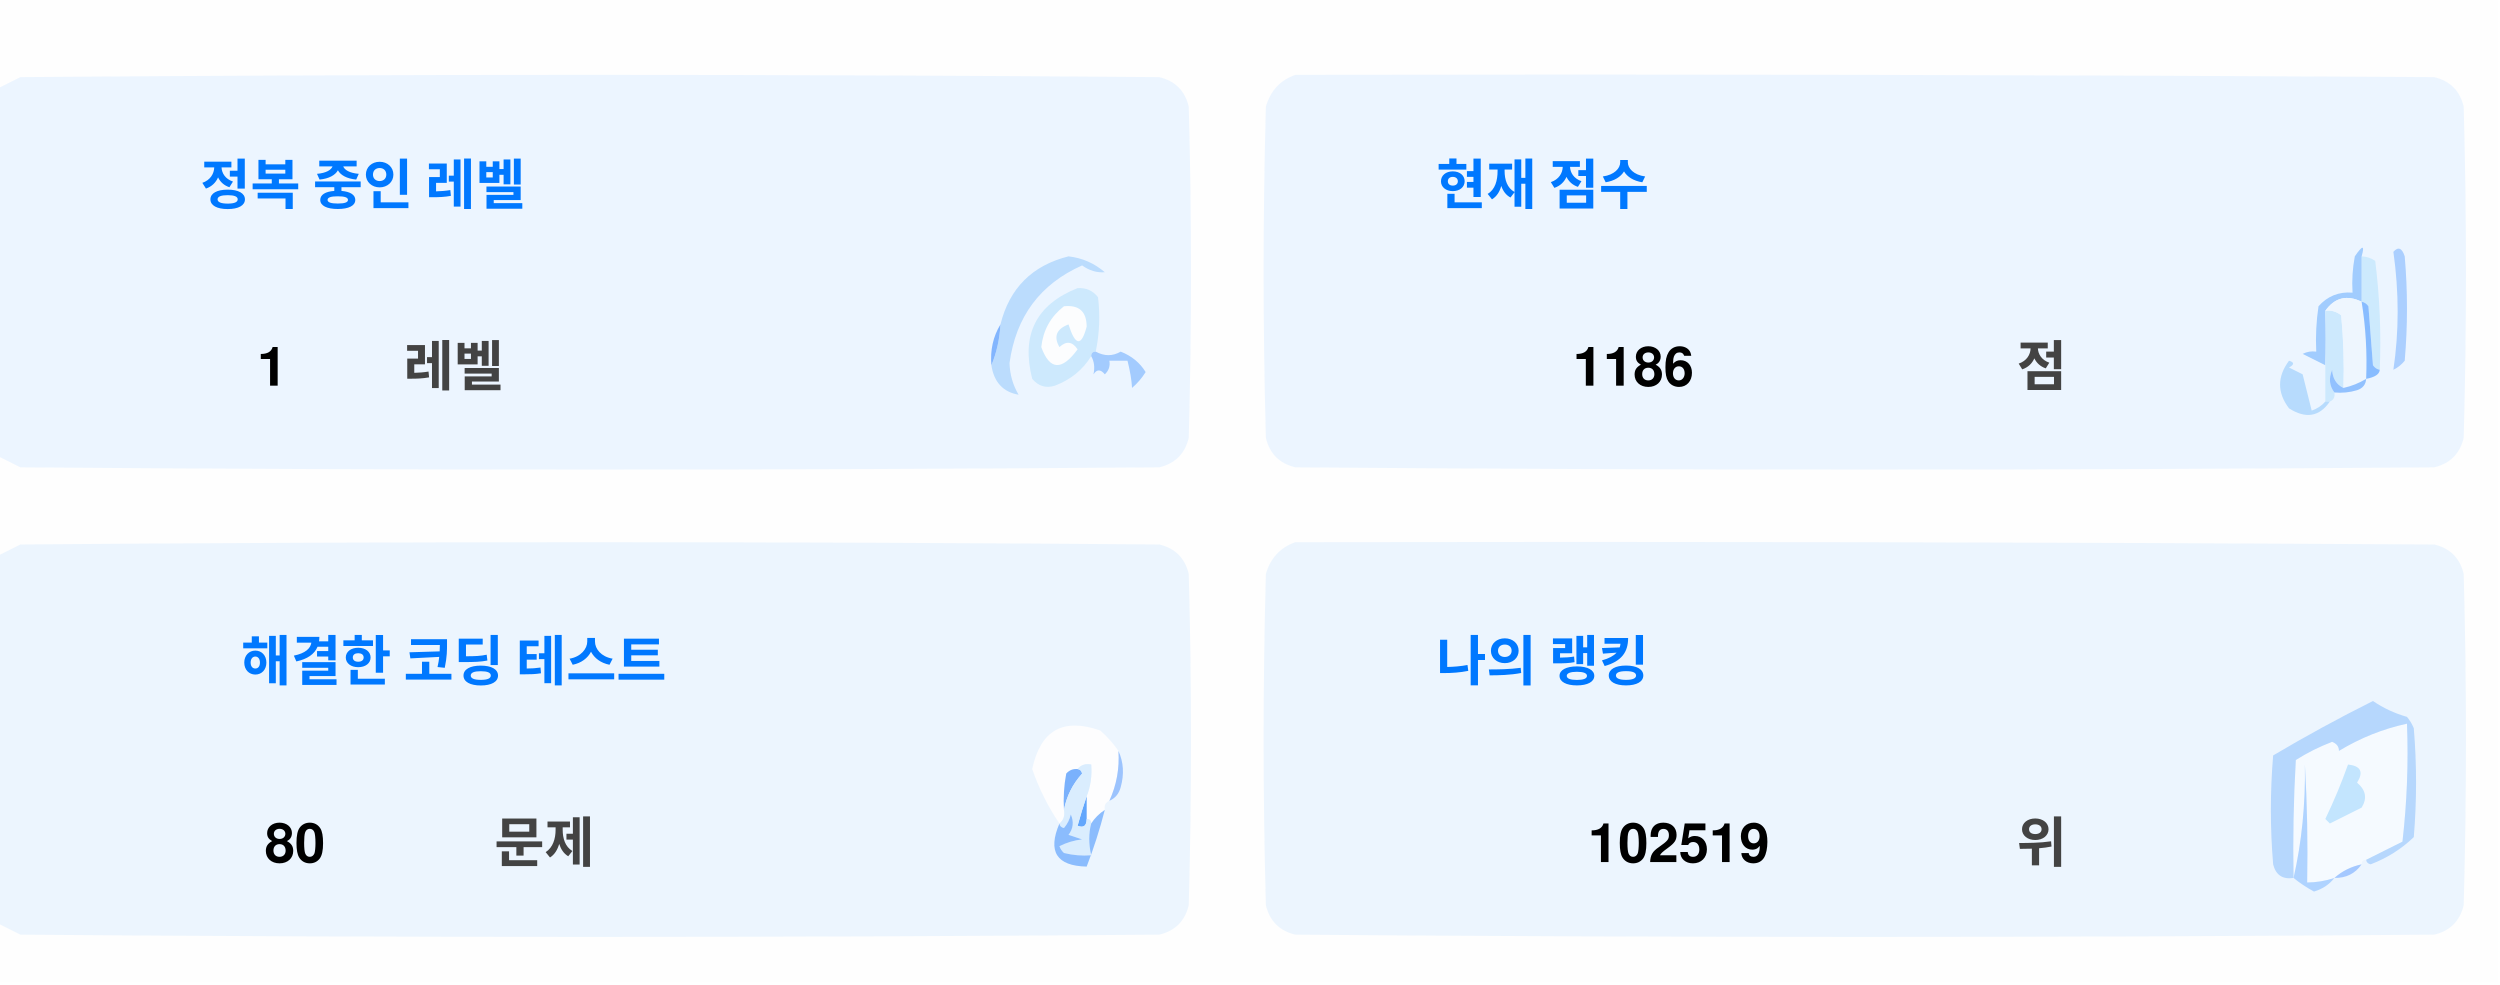
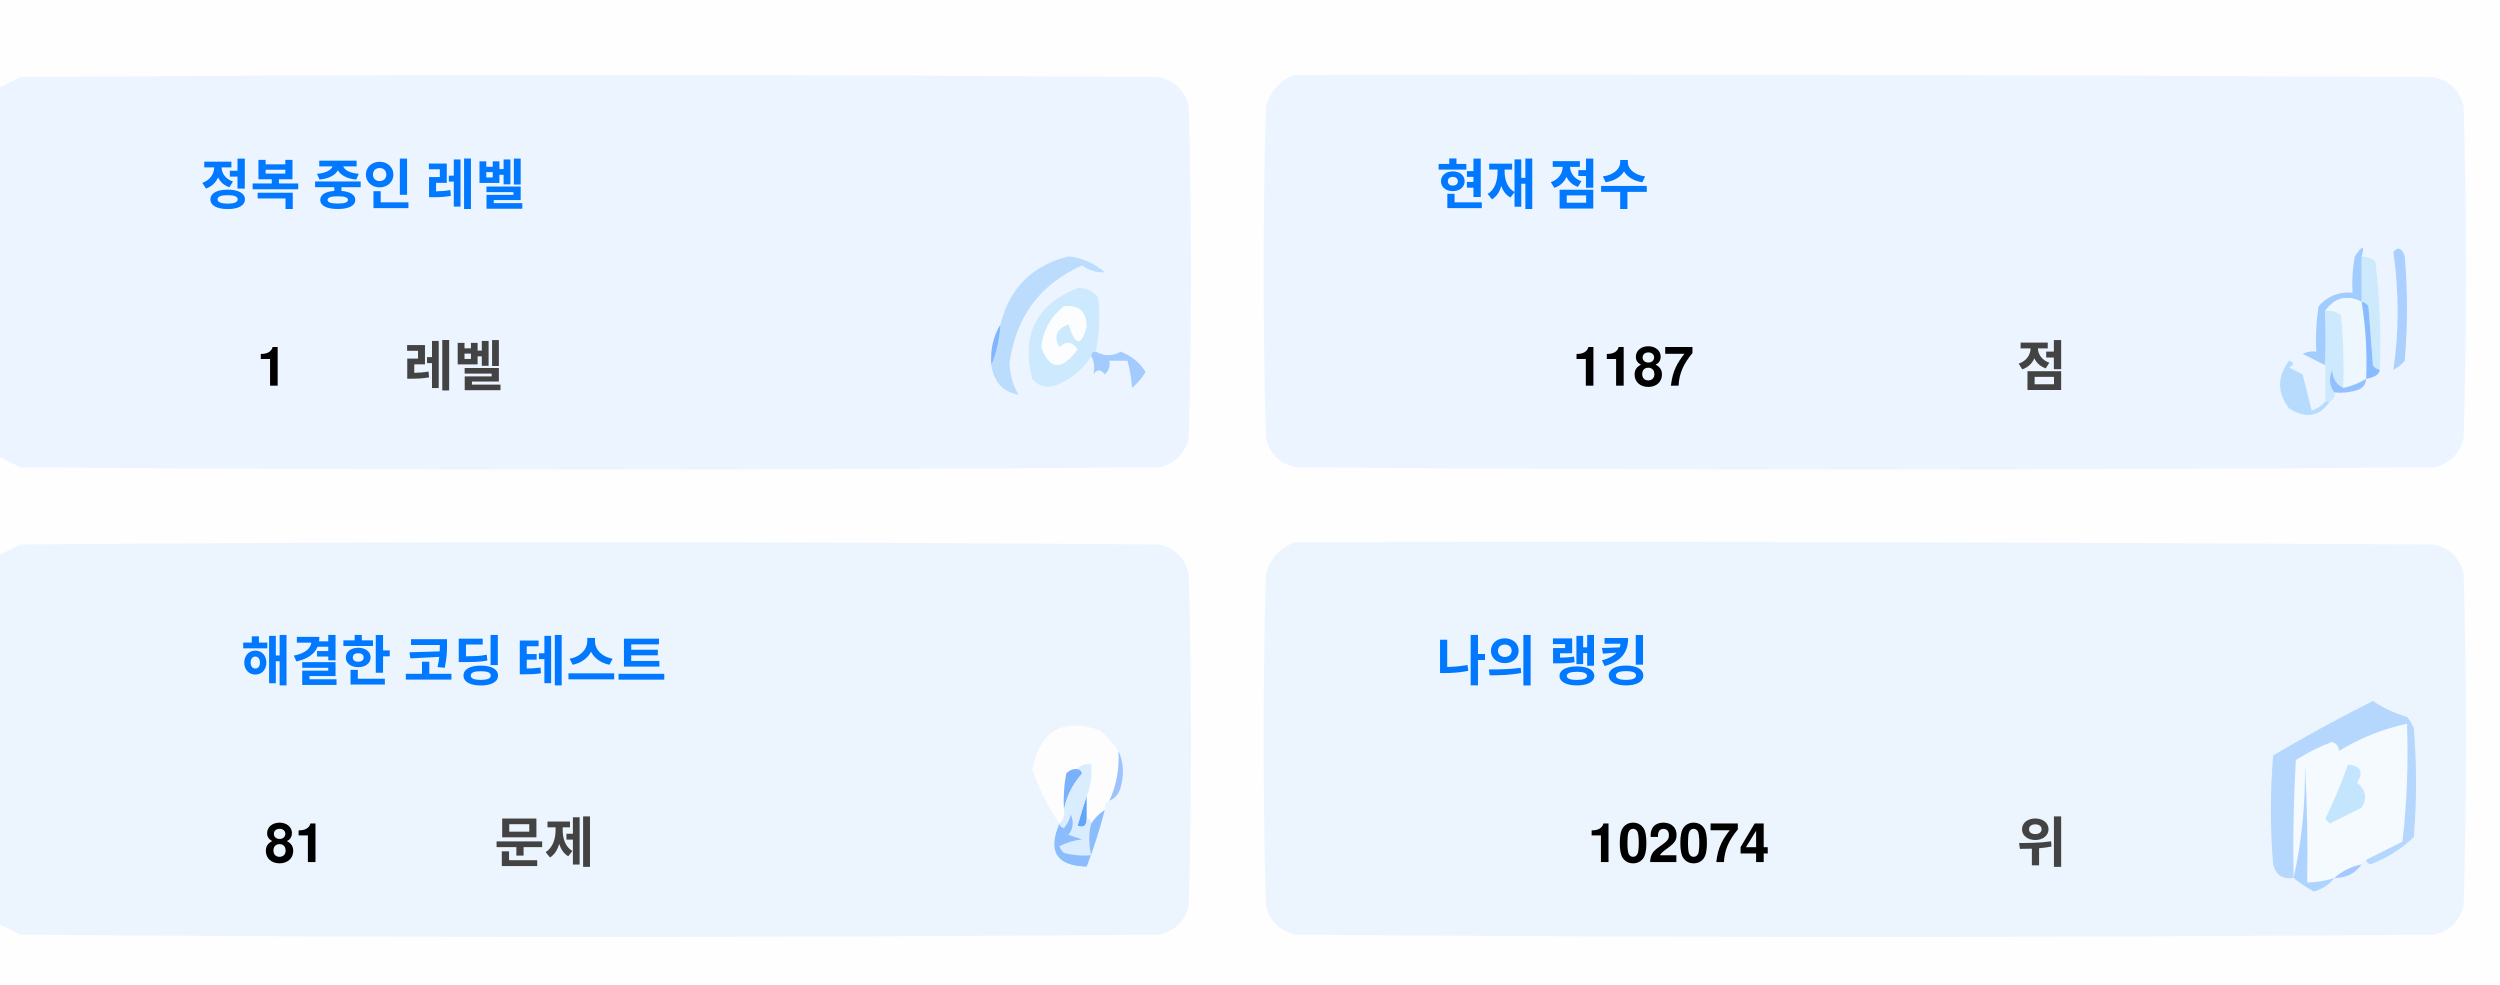
<svg xmlns="http://www.w3.org/2000/svg" version="1.1" width="551px" height="217px" style="shape-rendering:geometricPrecision; text-rendering:geometricPrecision; image-rendering:optimizeQuality; fill-rule:evenodd; clip-rule:evenodd">
  <style>.title {fill: #434343;font-size: 1rem;line-height: 1.5rem;font-weight: bold;font-family: -apple-system, BlinkMacSystemFont, Segoe UI, Helvetica, Arial, sans-serif, Apple Color Emoji, Segoe UI Emoji;}.desc {fill: #434343;font-size: 2.5rem;font-weight: bold;line-height: 1.5rem;font-family: -apple-system, BlinkMacSystemFont, Segoe UI, Helvetica, Arial, sans-serif, Apple Color Emoji, Segoe UI Emoji;}.desc-2 {fill: #434343;font-size: 1rem;font-weight: bold;line-height: 1.5rem;font-family: -apple-system, BlinkMacSystemFont, Segoe UI, Helvetica, Arial, sans-serif, Apple Color Emoji, Segoe UI Emoji;}.text, .desc {animation: twinkling 4s ease-in-out infinite;}@keyframes twinkling {40% { opacity: 1; }50% { opacity: 0.5; }60% { opacity: 1; }70% { opacity: 0.5; }80% { opacity: 1; }}</style>
  <g>
    <path style="opacity:1" fill="#fefefe" d="M -0.5,-0.5 C 183.167,-0.5 366.833,-0.5 550.5,-0.5C 550.5,71.833 550.5,144.167 550.5,216.5C 366.833,216.5 183.167,216.5 -0.5,216.5C -0.5,212.167 -0.5,207.833 -0.5,203.5C 1.14,204.32 2.807,205.153 4.5,206C 88.167,206.667 171.833,206.667 255.5,206C 259,205.167 261.167,203 262,199.5C 262.667,175.167 262.667,150.833 262,126.5C 261.167,123 259,120.833 255.5,120C 171.833,119.333 88.167,119.333 4.5,120C 2.807,120.847 1.14,121.68 -0.5,122.5C -0.5,115.167 -0.5,107.833 -0.5,100.5C 1.14,101.32 2.807,102.153 4.5,103C 88.167,103.667 171.833,103.667 255.5,103C 259,102.167 261.167,100 262,96.5C 262.667,72.167 262.667,47.833 262,23.5C 261.167,20 259,17.833 255.5,17C 171.833,16.333 88.167,16.333 4.5,17C 2.807,17.847 1.14,18.68 -0.5,19.5C -0.5,12.833 -0.5,6.167 -0.5,-0.5 Z" />
  </g>
  <g>
    <path style="opacity:1" fill="#ecf5ff" d="M -0.5,100.5 C -0.5,73.5 -0.5,46.5 -0.5,19.5C 1.14,18.68 2.807,17.847 4.5,17C 88.167,16.333 171.833,16.333 255.5,17C 259,17.833 261.167,20 262,23.5C 262.667,47.833 262.667,72.167 262,96.5C 261.167,100 259,102.167 255.5,103C 171.833,103.667 88.167,103.667 4.5,103C 2.807,102.153 1.14,101.32 -0.5,100.5 Z" />
  </g>
  <g>
    <path style="opacity:1" fill="#ecf5ff" d="M 285.5,16.5 C 369.167,16.333 452.834,16.5 536.5,17C 540,17.833 542.167,20 543,23.5C 543.667,47.833 543.667,72.167 543,96.5C 542.167,100 540,102.167 536.5,103C 452.833,103.667 369.167,103.667 285.5,103C 282,102.167 279.833,100 279,96.5C 278.333,72.167 278.333,47.833 279,23.5C 280.018,19.985 282.185,17.652 285.5,16.5 Z" />
  </g>
  <g>
    <path style="opacity:1" fill="#cdeafd" d="M 520.5,56.5 C 521.583,56.539 522.583,56.873 523.5,57.5C 524.498,65.472 524.831,73.472 524.5,81.5C 523.883,81.389 523.383,81.056 523,80.5C 522.667,76.167 522.333,71.833 522,67.5C 521.617,66.944 521.117,66.611 520.5,66.5C 520.5,63.167 520.5,59.833 520.5,56.5 Z" />
  </g>
  <g>
    <path style="opacity:1" fill="#abcfff" d="M 527.5,55.5 C 528.566,54.308 529.399,54.641 530,56.5C 530.667,64.167 530.667,71.833 530,79.5C 529.311,80.357 528.478,81.023 527.5,81.5C 528.758,73.08 528.758,64.414 527.5,55.5 Z" />
  </g>
  <g>
    <path style="opacity:1" fill="#bbdcfd" d="M 218.5,80.5 C 219.657,77.727 220.324,74.727 220.5,71.5C 222.49,63.51 227.49,58.51 235.5,56.5C 238.528,56.847 241.194,58.014 243.5,60C 241.744,60.141 240.078,59.641 238.5,58.5C 229.247,62.607 223.914,69.773 222.5,80C 222.565,82.526 223.232,84.859 224.5,87C 221.07,86.397 219.07,84.231 218.5,80.5 Z" />
  </g>
  <g>
    <path style="opacity:1" fill="#cde9fd" d="M 241.5,77.5 C 240.833,77.5 240.5,77.833 240.5,78.5C 238.628,81.529 235.961,83.695 232.5,85C 230.536,85.624 228.869,85.124 227.5,83.5C 225.021,73.791 228.354,67.124 237.5,63.5C 239.374,63.39 240.874,64.056 242,65.5C 242.497,69.524 242.331,73.524 241.5,77.5 Z" />
  </g>
  <g>
    <path style="opacity:1" fill="#fcfdfe" d="M 234.5,67.5 C 237.826,67.162 239.493,68.662 239.5,72C 238.334,76.434 237,76.267 235.5,71.5C 232.832,72.515 232.166,74.182 233.5,76.5C 235.017,75.089 236.351,75.256 237.5,77C 234.006,81.771 231.34,81.605 229.5,76.5C 229.904,72.771 231.571,69.771 234.5,67.5 Z" />
  </g>
  <g>
    <path style="opacity:1" fill="#a1ccfe" d="M 520.5,56.5 C 520.5,59.833 520.5,63.167 520.5,66.5C 517.238,64.922 514.572,65.589 512.5,68.5C 512.617,72.81 512.617,76.81 512.5,80.5C 510.86,79.68 509.193,78.847 507.5,78C 508.448,77.517 509.448,77.35 510.5,77.5C 510.335,74.15 510.502,70.817 511,67.5C 512.995,65.253 515.495,64.253 518.5,64.5C 518.336,61.813 518.503,59.146 519,56.5C 520.731,53.969 521.231,53.969 520.5,56.5 Z" />
  </g>
  <g>
    <path style="opacity:1" fill="#cde9fd" d="M 512.5,68.5 C 513.822,68.33 514.989,68.663 516,69.5C 516.499,74.823 516.666,80.156 516.5,85.5C 514.955,84.77 514.122,83.437 514,81.5C 513.22,83.387 513.387,85.054 514.5,86.5C 514.672,87.492 514.338,88.158 513.5,88.5C 513.167,88.5 512.833,88.5 512.5,88.5C 512.5,85.833 512.5,83.167 512.5,80.5C 512.617,76.81 512.617,72.81 512.5,68.5 Z" />
  </g>
  <g>
    <path style="opacity:1" fill="#eef6fe" d="M 520.5,66.5 C 521.407,72.106 521.74,77.773 521.5,83.5C 519.95,84.441 518.284,85.108 516.5,85.5C 516.666,80.156 516.499,74.823 516,69.5C 514.989,68.663 513.822,68.33 512.5,68.5C 514.572,65.589 517.238,64.922 520.5,66.5 Z" />
  </g>
  <g>
    <path style="opacity:1" fill="#88bcff" d="M 520.5,66.5 C 521.117,66.611 521.617,66.944 522,67.5C 522.333,71.833 522.667,76.167 523,80.5C 523.383,81.056 523.883,81.389 524.5,81.5C 524.445,82.469 523.445,83.136 521.5,83.5C 521.74,77.773 521.407,72.106 520.5,66.5 Z" />
  </g>
  <g>
    <path style="opacity:1" fill="#82b5fe" d="M 220.5,71.5 C 220.324,74.727 219.657,77.727 218.5,80.5C 218.215,77.171 218.882,74.171 220.5,71.5 Z" />
  </g>
  <g>
    <path style="opacity:1" fill="#a3cbfe" d="M 240.5,78.5 C 240.5,77.833 240.833,77.5 241.5,77.5C 243.391,78.536 245.224,78.536 247,77.5C 249.391,78.429 251.225,79.929 252.5,82C 251.681,83.319 250.681,84.486 249.5,85.5C 249.409,83.777 249.075,81.777 248.5,79.5C 247.167,79.5 245.833,79.5 244.5,79.5C 244.719,80.675 244.386,81.675 243.5,82.5C 242.575,81.359 241.741,81.359 241,82.5C 241.331,80.981 241.164,79.648 240.5,78.5 Z" />
  </g>
  <g>
    <path style="opacity:1" fill="#b7dbfd" d="M 512.5,88.5 C 512.833,88.5 513.167,88.5 513.5,88.5C 511.199,91.857 508.199,92.357 504.5,90C 501.872,86.535 501.872,83.035 504.5,79.5C 505.696,79.846 505.696,80.346 504.5,81C 505.5,81.5 506.5,82 507.5,82.5C 508.167,85.167 508.833,87.833 509.5,90.5C 510.739,90.058 511.739,89.391 512.5,88.5 Z" />
  </g>
  <g>
    <path style="opacity:1" fill="#92c1fe" d="M 516.5,85.5 C 518.284,85.108 519.95,84.441 521.5,83.5C 521.423,84.75 520.756,85.583 519.5,86C 517.866,86.493 516.199,86.66 514.5,86.5C 513.387,85.054 513.22,83.387 514,81.5C 514.122,83.437 514.955,84.77 516.5,85.5 Z" />
  </g>
  <g>
    <path style="opacity:1" fill="#ecf5fe" d="M -0.5,203.5 C -0.5,176.5 -0.5,149.5 -0.5,122.5C 1.14,121.68 2.807,120.847 4.5,120C 88.167,119.333 171.833,119.333 255.5,120C 259,120.833 261.167,123 262,126.5C 262.667,150.833 262.667,175.167 262,199.5C 261.167,203 259,205.167 255.5,206C 171.833,206.667 88.167,206.667 4.5,206C 2.807,205.153 1.14,204.32 -0.5,203.5 Z" />
  </g>
  <g>
    <path style="opacity:1" fill="#ecf5fe" d="M 285.5,119.5 C 369.167,119.333 452.834,119.5 536.5,120C 540,120.833 542.167,123 543,126.5C 543.667,150.833 543.667,175.167 543,199.5C 542.167,203 540,205.167 536.5,206C 452.833,206.667 369.167,206.667 285.5,206C 282,205.167 279.833,203 279,199.5C 278.333,175.167 278.333,150.833 279,126.5C 280.018,122.985 282.185,120.652 285.5,119.5 Z" />
  </g>
  <g>
    <path style="opacity:1" fill="#fdfdfe" d="M 246.5,165.5 C 246.758,169.367 246.092,173.034 244.5,176.5C 243.662,176.842 243.328,177.508 243.5,178.5C 242.272,179.306 241.272,180.306 240.5,181.5C 240.5,180.833 240.167,180.5 239.5,180.5C 239.5,178.833 239.5,177.167 239.5,175.5C 240.369,173.283 240.702,170.95 240.5,168.5C 239.209,168.263 238.209,168.596 237.5,169.5C 236.504,169.414 235.671,169.748 235,170.5C 234.503,173.146 234.336,175.813 234.5,178.5C 234.737,179.791 234.404,180.791 233.5,181.5C 230.986,177.806 228.986,173.806 227.5,169.5C 229.309,160.957 234.309,158.124 242.5,161C 244.07,162.397 245.404,163.897 246.5,165.5 Z" />
  </g>
  <g>
    <path style="opacity:1" fill="#f5faff" d="M 521.5,189.5 C 520.833,189.5 520.5,189.833 520.5,190.5C 518.181,190.992 516.181,191.992 514.5,193.5C 512.565,194.15 510.565,194.483 508.5,194.5C 508.666,185.827 508.5,177.16 508,168.5C 508.141,177.227 507.308,185.56 505.5,193.5C 505.334,184.827 505.5,176.16 506,167.5C 508.527,165.903 511.194,164.57 514,163.5C 515.011,163.892 515.511,164.559 515.5,165.5C 520.21,162.641 525.21,160.641 530.5,159.5C 530.831,168.192 530.498,176.859 529.5,185.5C 526.807,186.847 524.14,188.18 521.5,189.5 Z" />
  </g>
  <g>
    <path style="opacity:1" fill="#b6d7fd" d="M 521.5,189.5 C 524.14,188.18 526.807,186.847 529.5,185.5C 530.498,176.859 530.831,168.192 530.5,159.5C 525.21,160.641 520.21,162.641 515.5,165.5C 515.511,164.559 515.011,163.892 514,163.5C 511.194,164.57 508.527,165.903 506,167.5C 505.5,176.16 505.334,184.827 505.5,193.5C 503.089,193.863 501.589,192.863 501,190.5C 500.333,182.5 500.333,174.5 501,166.5C 508.173,162.246 515.507,158.246 523,154.5C 525.304,156.068 527.804,157.235 530.5,158C 531.126,158.75 531.626,159.584 532,160.5C 532.667,168.5 532.667,176.5 532,184.5C 529.292,187.111 526.125,189.111 522.5,190.5C 521.893,190.376 521.56,190.043 521.5,189.5 Z" />
  </g>
  <g>
    <path style="opacity:1" fill="#c3e5fe" d="M 517.5,168.5 C 520.317,168.801 520.984,170.134 519.5,172.5C 521.439,174.122 521.772,175.956 520.5,178C 518.167,179.167 515.833,180.333 513.5,181.5C 513.167,181.167 512.833,180.833 512.5,180.5C 514.414,176.515 516.081,172.515 517.5,168.5 Z" />
  </g>
  <g>
    <path style="opacity:1" fill="#7ab1fc" d="M 237.5,169.5 C 238.043,169.56 238.376,169.893 238.5,170.5C 236.395,172.836 235.062,175.503 234.5,178.5C 234.336,175.813 234.503,173.146 235,170.5C 235.671,169.748 236.504,169.414 237.5,169.5 Z" />
  </g>
  <g>
    <path style="opacity:1" fill="#afd3ff" d="M 514.5,193.5 C 513.378,194.947 511.878,195.947 510,196.5C 508.348,195.601 506.848,194.601 505.5,193.5C 507.308,185.56 508.141,177.227 508,168.5C 508.5,177.16 508.666,185.827 508.5,194.5C 510.565,194.483 512.565,194.15 514.5,193.5 Z" />
  </g>
  <g>
    <path style="opacity:1" fill="#9cc3fd" d="M 246.5,165.5 C 247.634,167.966 247.801,170.633 247,173.5C 246.623,174.942 245.79,175.942 244.5,176.5C 246.092,173.034 246.758,169.367 246.5,165.5 Z" />
  </g>
  <g>
    <path style="opacity:1" fill="#62a6fc" d="M 239.5,175.5 C 239.5,177.167 239.5,178.833 239.5,180.5C 239.483,182.028 238.816,182.528 237.5,182C 238.117,179.723 238.784,177.556 239.5,175.5 Z" />
  </g>
  <g>
    <path style="opacity:1" fill="#daedfe" d="M 237.5,169.5 C 238.209,168.596 239.209,168.263 240.5,168.5C 240.702,170.95 240.369,173.283 239.5,175.5C 238.784,177.556 238.117,179.723 237.5,182C 238.816,182.528 239.483,182.028 239.5,180.5C 240.167,180.5 240.5,180.833 240.5,181.5C 239.918,183.669 239.918,186.002 240.5,188.5C 238.473,188.662 236.473,188.495 234.5,188C 234.043,187.586 233.709,187.086 233.5,186.5C 235.078,185.702 236.744,185.202 238.5,185C 237.5,184.667 236.5,184.333 235.5,184C 236.554,182.612 236.72,181.112 236,179.5C 235.751,180.624 235.251,181.624 234.5,182.5C 233.893,182.376 233.56,182.043 233.5,181.5C 234.404,180.791 234.737,179.791 234.5,178.5C 235.062,175.503 236.395,172.836 238.5,170.5C 238.376,169.893 238.043,169.56 237.5,169.5 Z" />
  </g>
  <g>
    <path style="opacity:1" fill="#8bbcfd" d="M 243.5,178.5 C 242.395,182.803 241.062,186.969 239.5,191C 232.857,190.847 230.857,187.68 233.5,181.5C 233.56,182.043 233.893,182.376 234.5,182.5C 235.251,181.624 235.751,180.624 236,179.5C 236.72,181.112 236.554,182.612 235.5,184C 236.5,184.333 237.5,184.667 238.5,185C 236.744,185.202 235.078,185.702 233.5,186.5C 233.709,187.086 234.043,187.586 234.5,188C 236.473,188.495 238.473,188.662 240.5,188.5C 239.918,186.002 239.918,183.669 240.5,181.5C 241.272,180.306 242.272,179.306 243.5,178.5 Z" />
  </g>
  <g>
    <path style="opacity:1" fill="#a4c8ff" d="M 520.5,190.5 C 519.089,192.539 517.089,193.539 514.5,193.5C 516.181,191.992 518.181,190.992 520.5,190.5 Z" />
  </g>
  <text text-anchor="middle" x="80" y="45" class="title" style="fill:#0078ff;" stroke="#none" stroke-width="1">정복 중인 레벨</text>
  <text text-anchor="middle" x="60" y="85" class="desc" style="fill:#000000;" stroke="#none" stroke-width="1">1</text>
  <text text-anchor="middle" x="100" y="85" class="desc-2" style="fill:#434343;" stroke="#none" stroke-width="1">레벨</text>
  <text text-anchor="middle" x="340" y="45" class="title" style="fill:#0078ff;" stroke="#none" stroke-width="1">현재 점수</text>
-   <text text-anchor="middle" x="360" y="85" class="desc" style="fill:#000000;" stroke="#none" stroke-width="1">1186</text>
+   <text text-anchor="middle" x="360" y="85" class="desc" style="fill:#000000;" stroke="#none" stroke-width="1">1187</text>
  <text text-anchor="middle" x="450" y="85" class="desc-2" style="fill:#434343;" stroke="#none" stroke-width="1">점</text>
  <text text-anchor="middle" x="100" y="150" class="title" style="fill:#0078ff;" stroke="#none" stroke-width="1">해결한 코딩 테스트</text>
-   <text text-anchor="middle" x="65" y="190" class="desc" style="fill:#000000;" stroke="#none" stroke-width="1">80</text>
+   <text text-anchor="middle" x="65" y="190" class="desc" style="fill:#000000;" stroke="#none" stroke-width="1">81</text>
  <text text-anchor="middle" x="120" y="190" class="desc-2" style="fill:#434343;" stroke="#none" stroke-width="1">문제</text>
  <text text-anchor="middle" x="340" y="150" class="title" style="fill:#0078ff;" stroke="#none" stroke-width="1">나의 랭킹</text>
-   <text text-anchor="middle" x="370" y="190" class="desc" style="fill:#000000;" stroke="#none" stroke-width="1">102519</text>
+   <text text-anchor="middle" x="370" y="190" class="desc" style="fill:#000000;" stroke="#none" stroke-width="1">102074</text>
  <text text-anchor="middle" x="450" y="190" class="desc-2" style="fill:#434343;" stroke="#none" stroke-width="1">위</text>
</svg>
